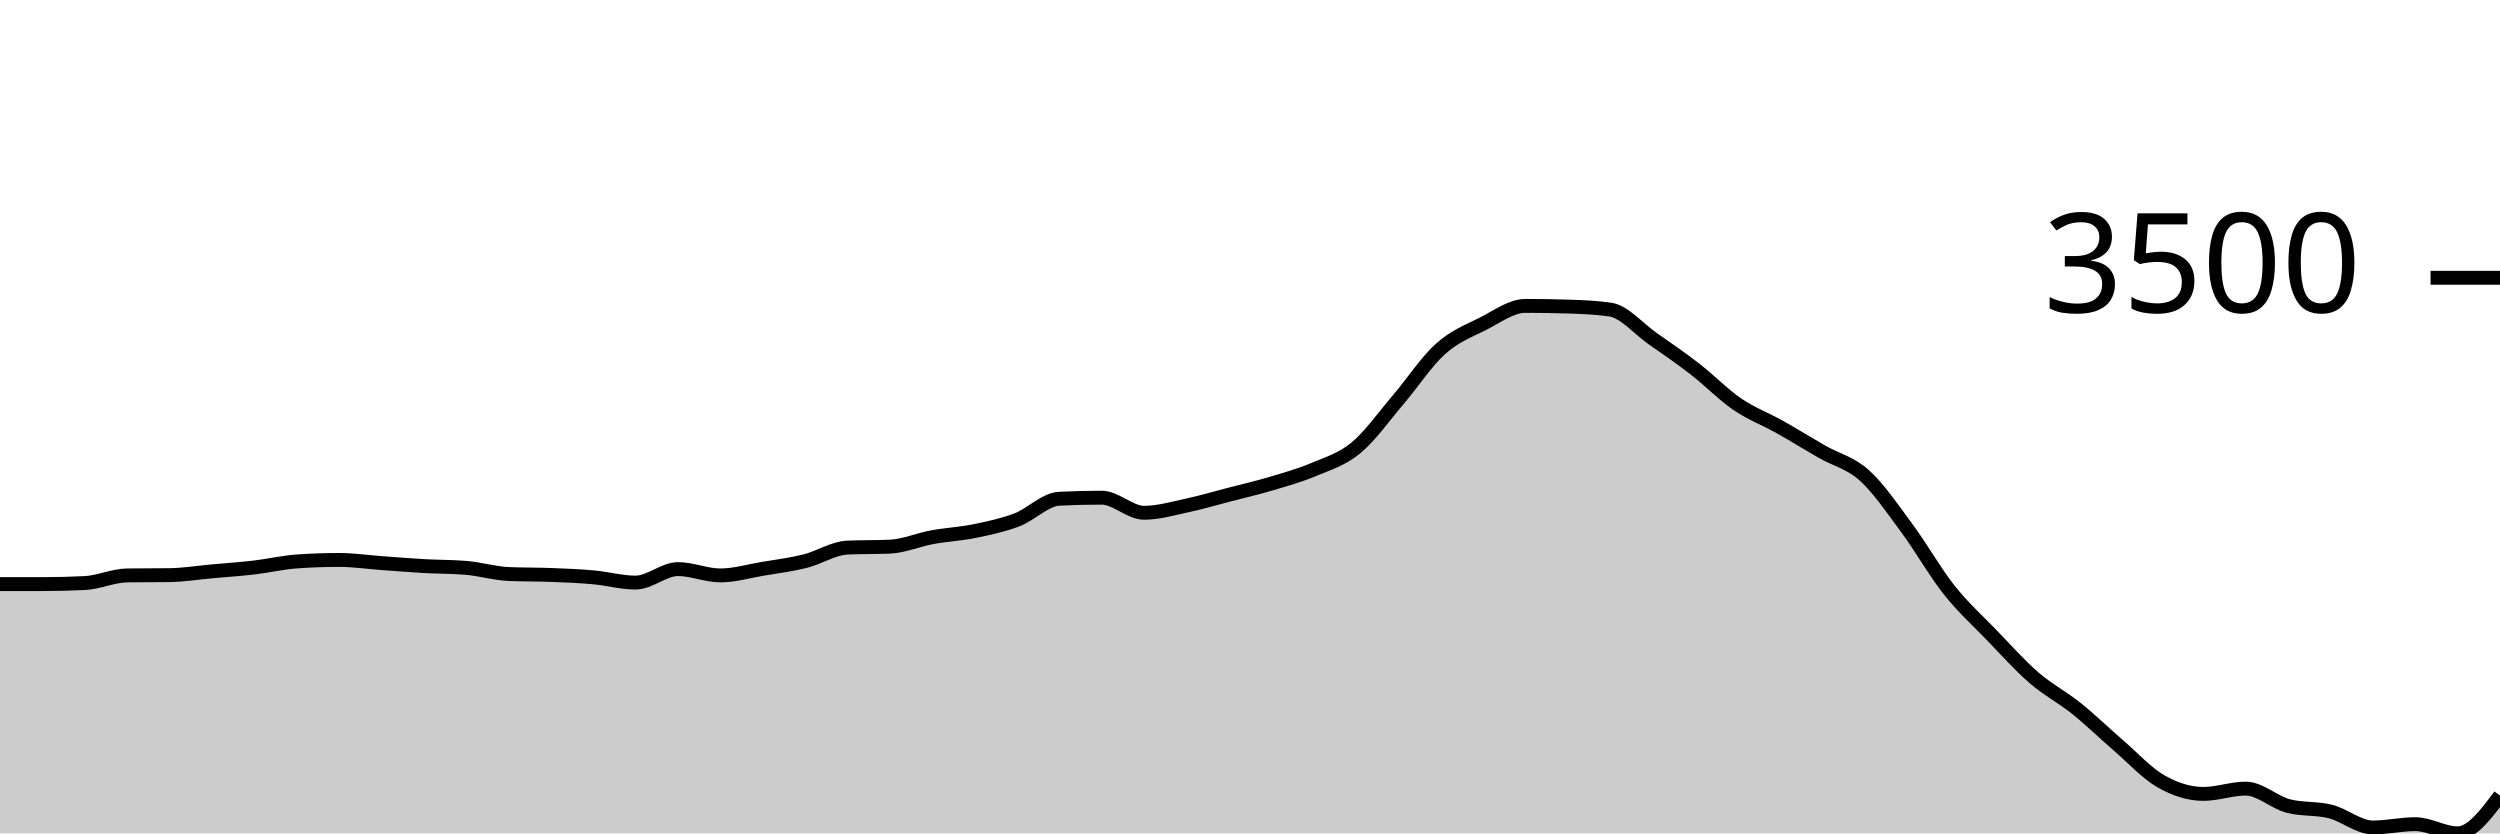
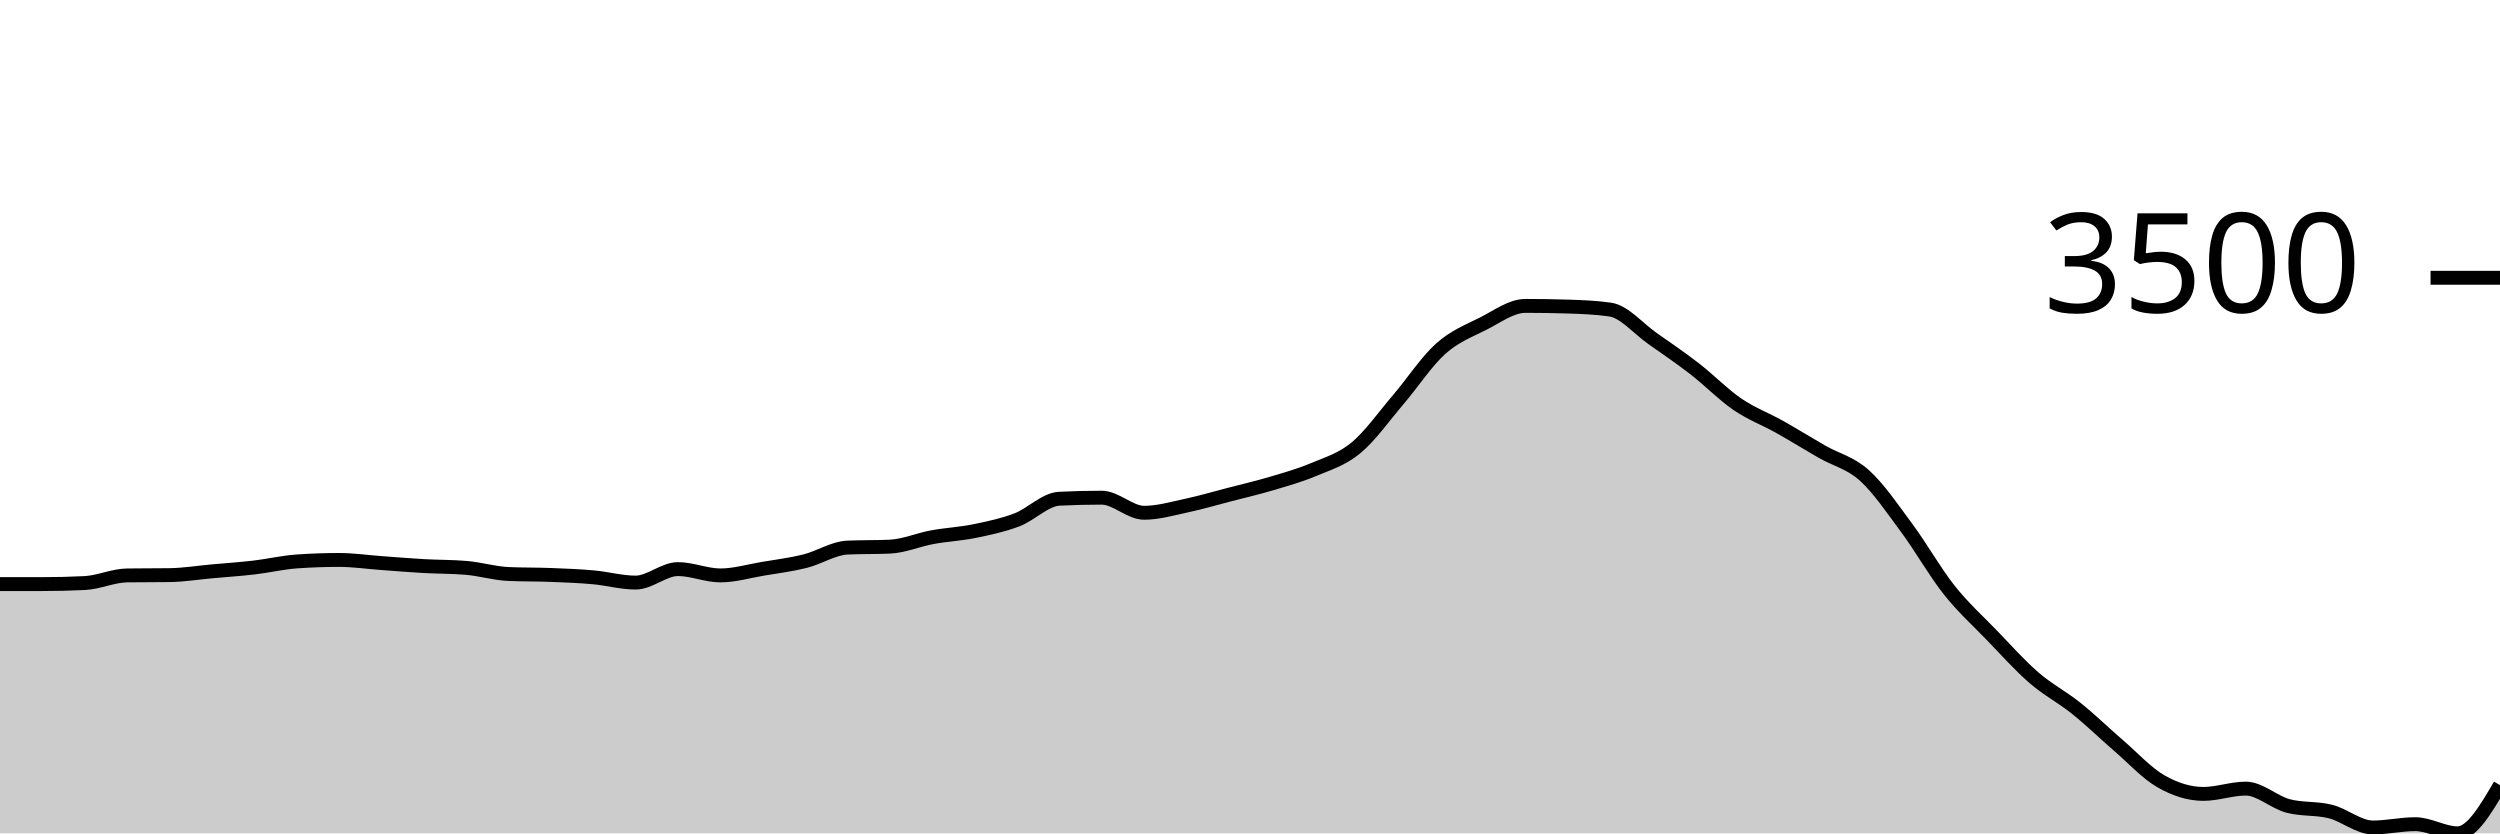
<svg xmlns="http://www.w3.org/2000/svg" viewBox="0 0 180 60">
  <g transform="translate(0,20)">
-     <path class="area" fill="rgba(0, 0, 0, 0.2)" d="M0,22.055C1.017,22.055,2.034,22.055,3.051,22.055C4.068,22.055,5.085,22.03,6.102,21.98C7.119,21.93,8.136,21.443,9.153,21.43C10.169,21.416,11.186,21.423,12.203,21.409C13.22,21.396,14.237,21.229,15.254,21.138C16.271,21.046,17.288,20.978,18.305,20.859C19.322,20.74,20.339,20.497,21.356,20.425C22.373,20.352,23.39,20.316,24.407,20.316C25.424,20.316,26.441,20.466,27.458,20.54C28.475,20.614,29.492,20.7,30.508,20.757C31.525,20.815,32.542,20.8,33.559,20.886C34.576,20.972,35.593,21.283,36.61,21.328C37.627,21.373,38.644,21.356,39.661,21.396C40.678,21.435,41.695,21.474,42.712,21.566C43.729,21.657,44.746,21.946,45.763,21.946C46.78,21.946,47.797,20.975,48.814,20.975C49.831,20.975,50.847,21.43,51.864,21.43C52.881,21.43,53.898,21.125,54.915,20.954C55.932,20.783,56.949,20.659,57.966,20.404C58.983,20.149,60,19.471,61.017,19.426C62.034,19.381,63.051,19.403,64.068,19.358C65.085,19.313,66.102,18.866,67.119,18.679C68.136,18.492,69.153,18.446,70.169,18.237C71.186,18.029,72.203,17.817,73.22,17.429C74.237,17.041,75.254,15.957,76.271,15.908C77.288,15.858,78.305,15.833,79.322,15.833C80.339,15.833,81.356,16.92,82.373,16.92C83.39,16.92,84.407,16.62,85.424,16.403C86.441,16.187,87.458,15.886,88.475,15.622C89.492,15.359,90.508,15.123,91.525,14.821C92.542,14.519,93.559,14.238,94.576,13.809C95.593,13.38,96.61,13.087,97.627,12.247C98.644,11.407,99.661,9.959,100.678,8.769C101.695,7.579,102.712,6.018,103.729,5.108C104.746,4.198,105.763,3.822,106.78,3.308C107.797,2.794,108.814,2.024,109.831,2.024C110.847,2.024,111.864,2.04,112.881,2.072C113.898,2.103,114.915,2.144,115.932,2.289C116.949,2.434,117.966,3.661,118.983,4.374C120,5.087,121.017,5.78,122.034,6.568C123.051,7.356,124.068,8.407,125.085,9.102C126.102,9.797,127.119,10.168,128.136,10.739C129.153,11.309,130.169,11.943,131.186,12.525C132.203,13.107,133.22,13.314,134.237,14.23C135.254,15.146,136.271,16.646,137.288,18.02C138.305,19.394,139.322,21.193,140.339,22.476C141.356,23.758,142.373,24.663,143.39,25.716C144.407,26.769,145.424,27.912,146.441,28.793C147.458,29.673,148.475,30.185,149.492,31C150.508,31.815,151.525,32.807,152.542,33.683C153.559,34.559,154.576,35.678,155.593,36.257C156.61,36.837,157.627,37.161,158.644,37.161C159.661,37.161,160.678,36.78,161.695,36.78C162.712,36.78,163.729,37.763,164.746,38.03C165.763,38.297,166.78,38.173,167.797,38.431C168.814,38.689,169.831,39.579,170.847,39.579C171.864,39.579,172.881,39.341,173.898,39.341C174.915,39.341,175.932,40,176.949,40C177.966,40,178.983,38.642,180,37.283L180,40C178.983,40,177.966,40,176.949,40C175.932,40,174.915,40,173.898,40C172.881,40,171.864,40,170.847,40C169.831,40,168.814,40,167.797,40C166.78,40,165.763,40,164.746,40C163.729,40,162.712,40,161.695,40C160.678,40,159.661,40,158.644,40C157.627,40,156.61,40,155.593,40C154.576,40,153.559,40,152.542,40C151.525,40,150.508,40,149.492,40C148.475,40,147.458,40,146.441,40C145.424,40,144.407,40,143.39,40C142.373,40,141.356,40,140.339,40C139.322,40,138.305,40,137.288,40C136.271,40,135.254,40,134.237,40C133.22,40,132.203,40,131.186,40C130.169,40,129.153,40,128.136,40C127.119,40,126.102,40,125.085,40C124.068,40,123.051,40,122.034,40C121.017,40,120,40,118.983,40C117.966,40,116.949,40,115.932,40C114.915,40,113.898,40,112.881,40C111.864,40,110.847,40,109.831,40C108.814,40,107.797,40,106.78,40C105.763,40,104.746,40,103.729,40C102.712,40,101.695,40,100.678,40C99.661,40,98.644,40,97.627,40C96.61,40,95.593,40,94.576,40C93.559,40,92.542,40,91.525,40C90.508,40,89.492,40,88.475,40C87.458,40,86.441,40,85.424,40C84.407,40,83.39,40,82.373,40C81.356,40,80.339,40,79.322,40C78.305,40,77.288,40,76.271,40C75.254,40,74.237,40,73.22,40C72.203,40,71.186,40,70.169,40C69.153,40,68.136,40,67.119,40C66.102,40,65.085,40,64.068,40C63.051,40,62.034,40,61.017,40C60,40,58.983,40,57.966,40C56.949,40,55.932,40,54.915,40C53.898,40,52.881,40,51.864,40C50.847,40,49.831,40,48.814,40C47.797,40,46.78,40,45.763,40C44.746,40,43.729,40,42.712,40C41.695,40,40.678,40,39.661,40C38.644,40,37.627,40,36.61,40C35.593,40,34.576,40,33.559,40C32.542,40,31.525,40,30.508,40C29.492,40,28.475,40,27.458,40C26.441,40,25.424,40,24.407,40C23.39,40,22.373,40,21.356,40C20.339,40,19.322,40,18.305,40C17.288,40,16.271,40,15.254,40C14.237,40,13.22,40,12.203,40C11.186,40,10.169,40,9.153,40C8.136,40,7.119,40,6.102,40C5.085,40,4.068,40,3.051,40C2.034,40,1.017,40,0,40Z" />
-     <path class="line" stroke="black" fill="none" d="M0,22.055C1.017,22.055,2.034,22.055,3.051,22.055C4.068,22.055,5.085,22.03,6.102,21.98C7.119,21.93,8.136,21.443,9.153,21.43C10.169,21.416,11.186,21.423,12.203,21.409C13.22,21.396,14.237,21.229,15.254,21.138C16.271,21.046,17.288,20.978,18.305,20.859C19.322,20.74,20.339,20.497,21.356,20.425C22.373,20.352,23.39,20.316,24.407,20.316C25.424,20.316,26.441,20.466,27.458,20.54C28.475,20.614,29.492,20.7,30.508,20.757C31.525,20.815,32.542,20.8,33.559,20.886C34.576,20.972,35.593,21.283,36.61,21.328C37.627,21.373,38.644,21.356,39.661,21.396C40.678,21.435,41.695,21.474,42.712,21.566C43.729,21.657,44.746,21.946,45.763,21.946C46.78,21.946,47.797,20.975,48.814,20.975C49.831,20.975,50.847,21.43,51.864,21.43C52.881,21.43,53.898,21.125,54.915,20.954C55.932,20.783,56.949,20.659,57.966,20.404C58.983,20.149,60,19.471,61.017,19.426C62.034,19.381,63.051,19.403,64.068,19.358C65.085,19.313,66.102,18.866,67.119,18.679C68.136,18.492,69.153,18.446,70.169,18.237C71.186,18.029,72.203,17.817,73.22,17.429C74.237,17.041,75.254,15.957,76.271,15.908C77.288,15.858,78.305,15.833,79.322,15.833C80.339,15.833,81.356,16.92,82.373,16.92C83.39,16.92,84.407,16.62,85.424,16.403C86.441,16.187,87.458,15.886,88.475,15.622C89.492,15.359,90.508,15.123,91.525,14.821C92.542,14.519,93.559,14.238,94.576,13.809C95.593,13.38,96.61,13.087,97.627,12.247C98.644,11.407,99.661,9.959,100.678,8.769C101.695,7.579,102.712,6.018,103.729,5.108C104.746,4.198,105.763,3.822,106.78,3.308C107.797,2.794,108.814,2.024,109.831,2.024C110.847,2.024,111.864,2.04,112.881,2.072C113.898,2.103,114.915,2.144,115.932,2.289C116.949,2.434,117.966,3.661,118.983,4.374C120,5.087,121.017,5.78,122.034,6.568C123.051,7.356,124.068,8.407,125.085,9.102C126.102,9.797,127.119,10.168,128.136,10.739C129.153,11.309,130.169,11.943,131.186,12.525C132.203,13.107,133.22,13.314,134.237,14.23C135.254,15.146,136.271,16.646,137.288,18.02C138.305,19.394,139.322,21.193,140.339,22.476C141.356,23.758,142.373,24.663,143.39,25.716C144.407,26.769,145.424,27.912,146.441,28.793C147.458,29.673,148.475,30.185,149.492,31C150.508,31.815,151.525,32.807,152.542,33.683C153.559,34.559,154.576,35.678,155.593,36.257C156.61,36.837,157.627,37.161,158.644,37.161C159.661,37.161,160.678,36.78,161.695,36.78C162.712,36.78,163.729,37.763,164.746,38.03C165.763,38.297,166.78,38.173,167.797,38.431C168.814,38.689,169.831,39.579,170.847,39.579C171.864,39.579,172.881,39.341,173.898,39.341C174.915,39.341,175.932,40,176.949,40C177.966,40,178.983,38.642,180,37.283" />
+     <path class="area" fill="rgba(0, 0, 0, 0.2)" d="M0,22.055C1.017,22.055,2.034,22.055,3.051,22.055C4.068,22.055,5.085,22.03,6.102,21.98C7.119,21.93,8.136,21.443,9.153,21.43C10.169,21.416,11.186,21.423,12.203,21.409C13.22,21.396,14.237,21.229,15.254,21.138C16.271,21.046,17.288,20.978,18.305,20.859C19.322,20.74,20.339,20.497,21.356,20.425C22.373,20.352,23.39,20.316,24.407,20.316C25.424,20.316,26.441,20.466,27.458,20.54C28.475,20.614,29.492,20.7,30.508,20.757C31.525,20.815,32.542,20.8,33.559,20.886C34.576,20.972,35.593,21.283,36.61,21.328C37.627,21.373,38.644,21.356,39.661,21.396C40.678,21.435,41.695,21.474,42.712,21.566C43.729,21.657,44.746,21.946,45.763,21.946C46.78,21.946,47.797,20.975,48.814,20.975C49.831,20.975,50.847,21.43,51.864,21.43C52.881,21.43,53.898,21.125,54.915,20.954C55.932,20.783,56.949,20.659,57.966,20.404C58.983,20.149,60,19.471,61.017,19.426C62.034,19.381,63.051,19.403,64.068,19.358C65.085,19.313,66.102,18.866,67.119,18.679C68.136,18.492,69.153,18.446,70.169,18.237C71.186,18.029,72.203,17.817,73.22,17.429C74.237,17.041,75.254,15.957,76.271,15.908C77.288,15.858,78.305,15.833,79.322,15.833C80.339,15.833,81.356,16.92,82.373,16.92C83.39,16.92,84.407,16.62,85.424,16.403C86.441,16.187,87.458,15.886,88.475,15.622C89.492,15.359,90.508,15.123,91.525,14.821C92.542,14.519,93.559,14.238,94.576,13.809C95.593,13.38,96.61,13.087,97.627,12.247C98.644,11.407,99.661,9.959,100.678,8.769C101.695,7.579,102.712,6.018,103.729,5.108C104.746,4.198,105.763,3.822,106.78,3.308C107.797,2.794,108.814,2.024,109.831,2.024C110.847,2.024,111.864,2.04,112.881,2.072C113.898,2.103,114.915,2.144,115.932,2.289C116.949,2.434,117.966,3.661,118.983,4.374C120,5.087,121.017,5.78,122.034,6.568C123.051,7.356,124.068,8.407,125.085,9.102C126.102,9.797,127.119,10.168,128.136,10.739C129.153,11.309,130.169,11.943,131.186,12.525C132.203,13.107,133.22,13.314,134.237,14.23C135.254,15.146,136.271,16.646,137.288,18.02C138.305,19.394,139.322,21.193,140.339,22.476C141.356,23.758,142.373,24.663,143.39,25.716C144.407,26.769,145.424,27.912,146.441,28.793C147.458,29.673,148.475,30.185,149.492,31C150.508,31.815,151.525,32.807,152.542,33.683C153.559,34.559,154.576,35.678,155.593,36.257C156.61,36.837,157.627,37.161,158.644,37.161C159.661,37.161,160.678,36.78,161.695,36.78C162.712,36.78,163.729,37.763,164.746,38.03C165.763,38.297,166.78,38.173,167.797,38.431C168.814,38.689,169.831,39.579,170.847,39.579C171.864,39.579,172.881,39.341,173.898,39.341C174.915,39.341,175.932,40,176.949,40C177.966,40,178.983,38.265,180,36.529L180,40C178.983,40,177.966,40,176.949,40C175.932,40,174.915,40,173.898,40C172.881,40,171.864,40,170.847,40C169.831,40,168.814,40,167.797,40C166.78,40,165.763,40,164.746,40C163.729,40,162.712,40,161.695,40C160.678,40,159.661,40,158.644,40C157.627,40,156.61,40,155.593,40C154.576,40,153.559,40,152.542,40C151.525,40,150.508,40,149.492,40C148.475,40,147.458,40,146.441,40C145.424,40,144.407,40,143.39,40C142.373,40,141.356,40,140.339,40C139.322,40,138.305,40,137.288,40C136.271,40,135.254,40,134.237,40C133.22,40,132.203,40,131.186,40C130.169,40,129.153,40,128.136,40C127.119,40,126.102,40,125.085,40C124.068,40,123.051,40,122.034,40C121.017,40,120,40,118.983,40C117.966,40,116.949,40,115.932,40C114.915,40,113.898,40,112.881,40C111.864,40,110.847,40,109.831,40C108.814,40,107.797,40,106.78,40C105.763,40,104.746,40,103.729,40C102.712,40,101.695,40,100.678,40C99.661,40,98.644,40,97.627,40C96.61,40,95.593,40,94.576,40C93.559,40,92.542,40,91.525,40C90.508,40,89.492,40,88.475,40C87.458,40,86.441,40,85.424,40C84.407,40,83.39,40,82.373,40C81.356,40,80.339,40,79.322,40C78.305,40,77.288,40,76.271,40C75.254,40,74.237,40,73.22,40C72.203,40,71.186,40,70.169,40C69.153,40,68.136,40,67.119,40C66.102,40,65.085,40,64.068,40C63.051,40,62.034,40,61.017,40C60,40,58.983,40,57.966,40C56.949,40,55.932,40,54.915,40C53.898,40,52.881,40,51.864,40C50.847,40,49.831,40,48.814,40C47.797,40,46.78,40,45.763,40C44.746,40,43.729,40,42.712,40C41.695,40,40.678,40,39.661,40C38.644,40,37.627,40,36.61,40C35.593,40,34.576,40,33.559,40C32.542,40,31.525,40,30.508,40C29.492,40,28.475,40,27.458,40C26.441,40,25.424,40,24.407,40C23.39,40,22.373,40,21.356,40C20.339,40,19.322,40,18.305,40C17.288,40,16.271,40,15.254,40C14.237,40,13.22,40,12.203,40C11.186,40,10.169,40,9.153,40C8.136,40,7.119,40,6.102,40C5.085,40,4.068,40,3.051,40C2.034,40,1.017,40,0,40Z" />
+     <path class="line" stroke="black" fill="none" d="M0,22.055C1.017,22.055,2.034,22.055,3.051,22.055C4.068,22.055,5.085,22.03,6.102,21.98C7.119,21.93,8.136,21.443,9.153,21.43C10.169,21.416,11.186,21.423,12.203,21.409C13.22,21.396,14.237,21.229,15.254,21.138C16.271,21.046,17.288,20.978,18.305,20.859C19.322,20.74,20.339,20.497,21.356,20.425C22.373,20.352,23.39,20.316,24.407,20.316C25.424,20.316,26.441,20.466,27.458,20.54C28.475,20.614,29.492,20.7,30.508,20.757C31.525,20.815,32.542,20.8,33.559,20.886C34.576,20.972,35.593,21.283,36.61,21.328C37.627,21.373,38.644,21.356,39.661,21.396C40.678,21.435,41.695,21.474,42.712,21.566C43.729,21.657,44.746,21.946,45.763,21.946C46.78,21.946,47.797,20.975,48.814,20.975C49.831,20.975,50.847,21.43,51.864,21.43C52.881,21.43,53.898,21.125,54.915,20.954C55.932,20.783,56.949,20.659,57.966,20.404C58.983,20.149,60,19.471,61.017,19.426C62.034,19.381,63.051,19.403,64.068,19.358C65.085,19.313,66.102,18.866,67.119,18.679C68.136,18.492,69.153,18.446,70.169,18.237C71.186,18.029,72.203,17.817,73.22,17.429C74.237,17.041,75.254,15.957,76.271,15.908C77.288,15.858,78.305,15.833,79.322,15.833C80.339,15.833,81.356,16.92,82.373,16.92C83.39,16.92,84.407,16.62,85.424,16.403C86.441,16.187,87.458,15.886,88.475,15.622C89.492,15.359,90.508,15.123,91.525,14.821C92.542,14.519,93.559,14.238,94.576,13.809C95.593,13.38,96.61,13.087,97.627,12.247C98.644,11.407,99.661,9.959,100.678,8.769C101.695,7.579,102.712,6.018,103.729,5.108C104.746,4.198,105.763,3.822,106.78,3.308C107.797,2.794,108.814,2.024,109.831,2.024C110.847,2.024,111.864,2.04,112.881,2.072C113.898,2.103,114.915,2.144,115.932,2.289C116.949,2.434,117.966,3.661,118.983,4.374C120,5.087,121.017,5.78,122.034,6.568C123.051,7.356,124.068,8.407,125.085,9.102C126.102,9.797,127.119,10.168,128.136,10.739C129.153,11.309,130.169,11.943,131.186,12.525C132.203,13.107,133.22,13.314,134.237,14.23C135.254,15.146,136.271,16.646,137.288,18.02C138.305,19.394,139.322,21.193,140.339,22.476C141.356,23.758,142.373,24.663,143.39,25.716C144.407,26.769,145.424,27.912,146.441,28.793C147.458,29.673,148.475,30.185,149.492,31C150.508,31.815,151.525,32.807,152.542,33.683C153.559,34.559,154.576,35.678,155.593,36.257C156.61,36.837,157.627,37.161,158.644,37.161C159.661,37.161,160.678,36.78,161.695,36.78C162.712,36.78,163.729,37.763,164.746,38.03C165.763,38.297,166.78,38.173,167.797,38.431C168.814,38.689,169.831,39.579,170.847,39.579C171.864,39.579,172.881,39.341,173.898,39.341C174.915,39.341,175.932,40,176.949,40C177.966,40,178.983,38.265,180,36.529" />
    <path class="axis-ceiling" stroke-width="1" stroke="black" fill="none" d="M175,0L180,0" />
    <text class="axis-ceiling-label" font-family="sans-serif" text-anchor="end" font-size="10px" x="170" y="2.5">3500</text>
  </g>
</svg>
